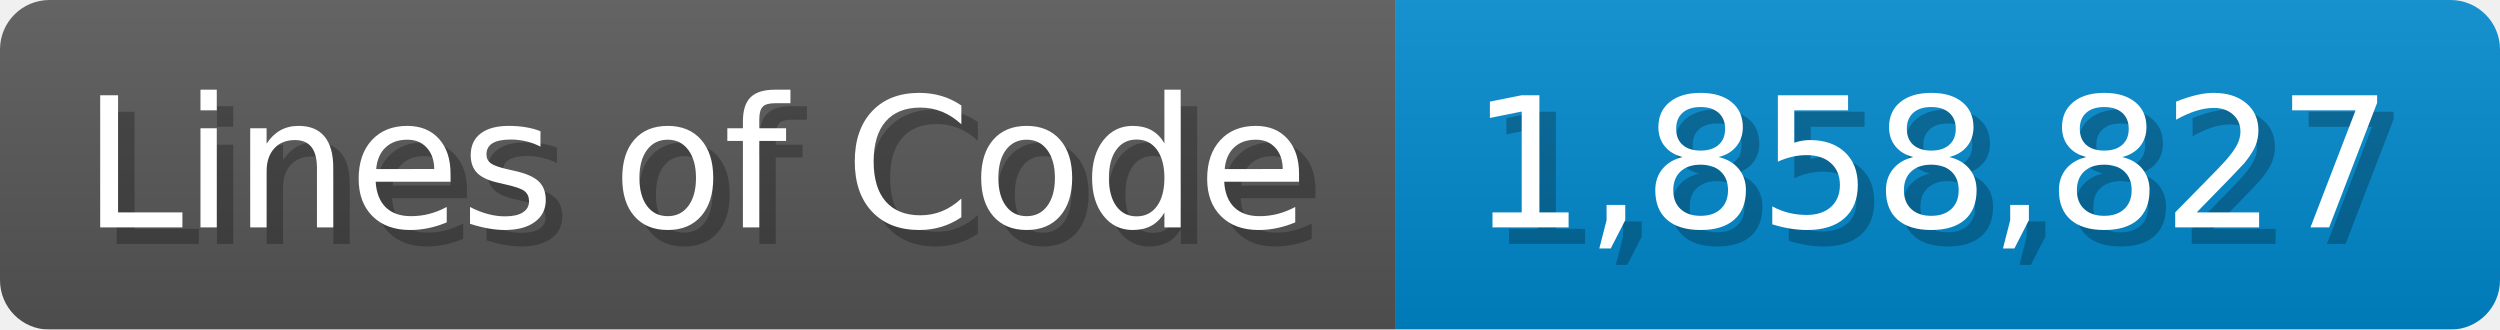
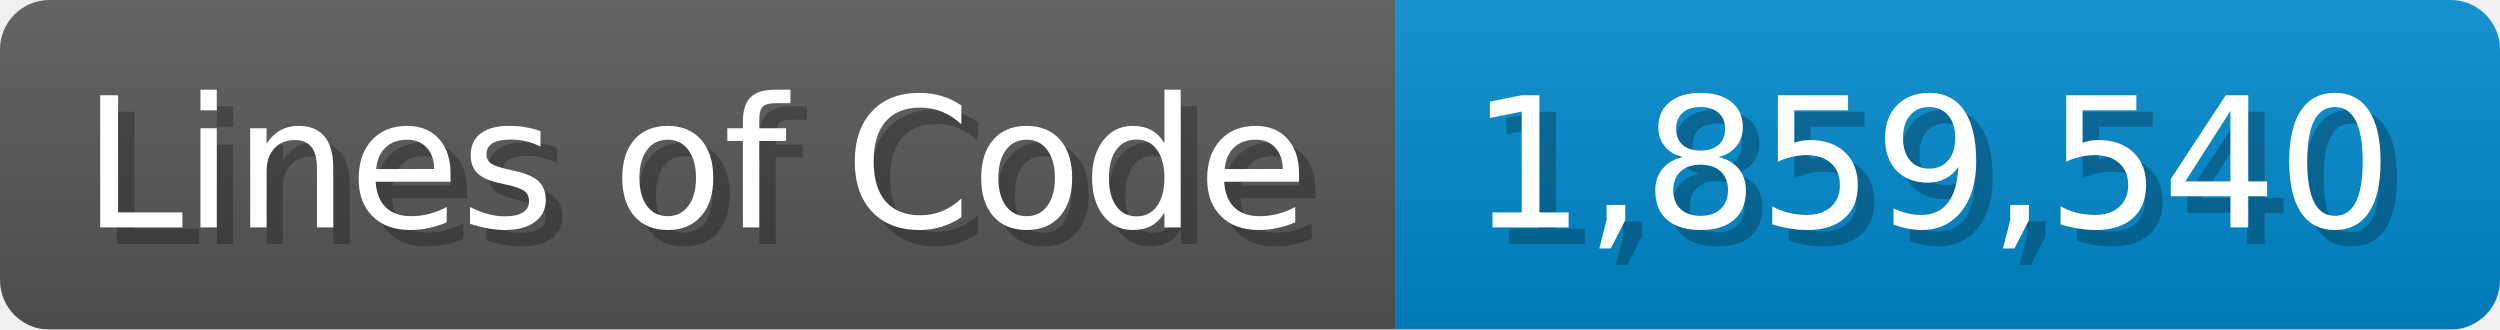
<svg xmlns="http://www.w3.org/2000/svg" width="151.7" height="20" viewBox="0 0 1517 200">
  <linearGradient id="a" x2="0" y2="100%">
    <stop offset="0" stop-opacity=".1" stop-color="#EEE" />
    <stop offset="1" stop-opacity=".1" />
  </linearGradient>
  <mask id="m">
    <rect width="1517" height="200" rx="30" fill="#FFF" />
  </mask>
  <g mask="url(#m)">
    <rect width="847" height="200" fill="#555" />
    <rect width="670" height="200" fill="#08C" x="847" />
    <rect width="1517" height="200" fill="url(#a)" />
  </g>
  <g fill="#fff" text-anchor="start" font-family="Verdana,DejaVu Sans,sans-serif" font-size="110">
    <text x="60" y="148" textLength="747" fill="#000" opacity="0.25">Lines of Code</text>
    <text x="50" y="138" textLength="747">Lines of Code</text>
-     <text x="902" y="148" textLength="570" fill="#000" opacity="0.25">1,858,827</text>
-     <text x="892" y="138" textLength="570">1,858,827</text>
+     <text x="902" y="148" textLength="570" fill="#000" opacity="0.25">1,859,540</text>
+     <text x="892" y="138" textLength="570">1,859,540</text>
  </g>
</svg>
